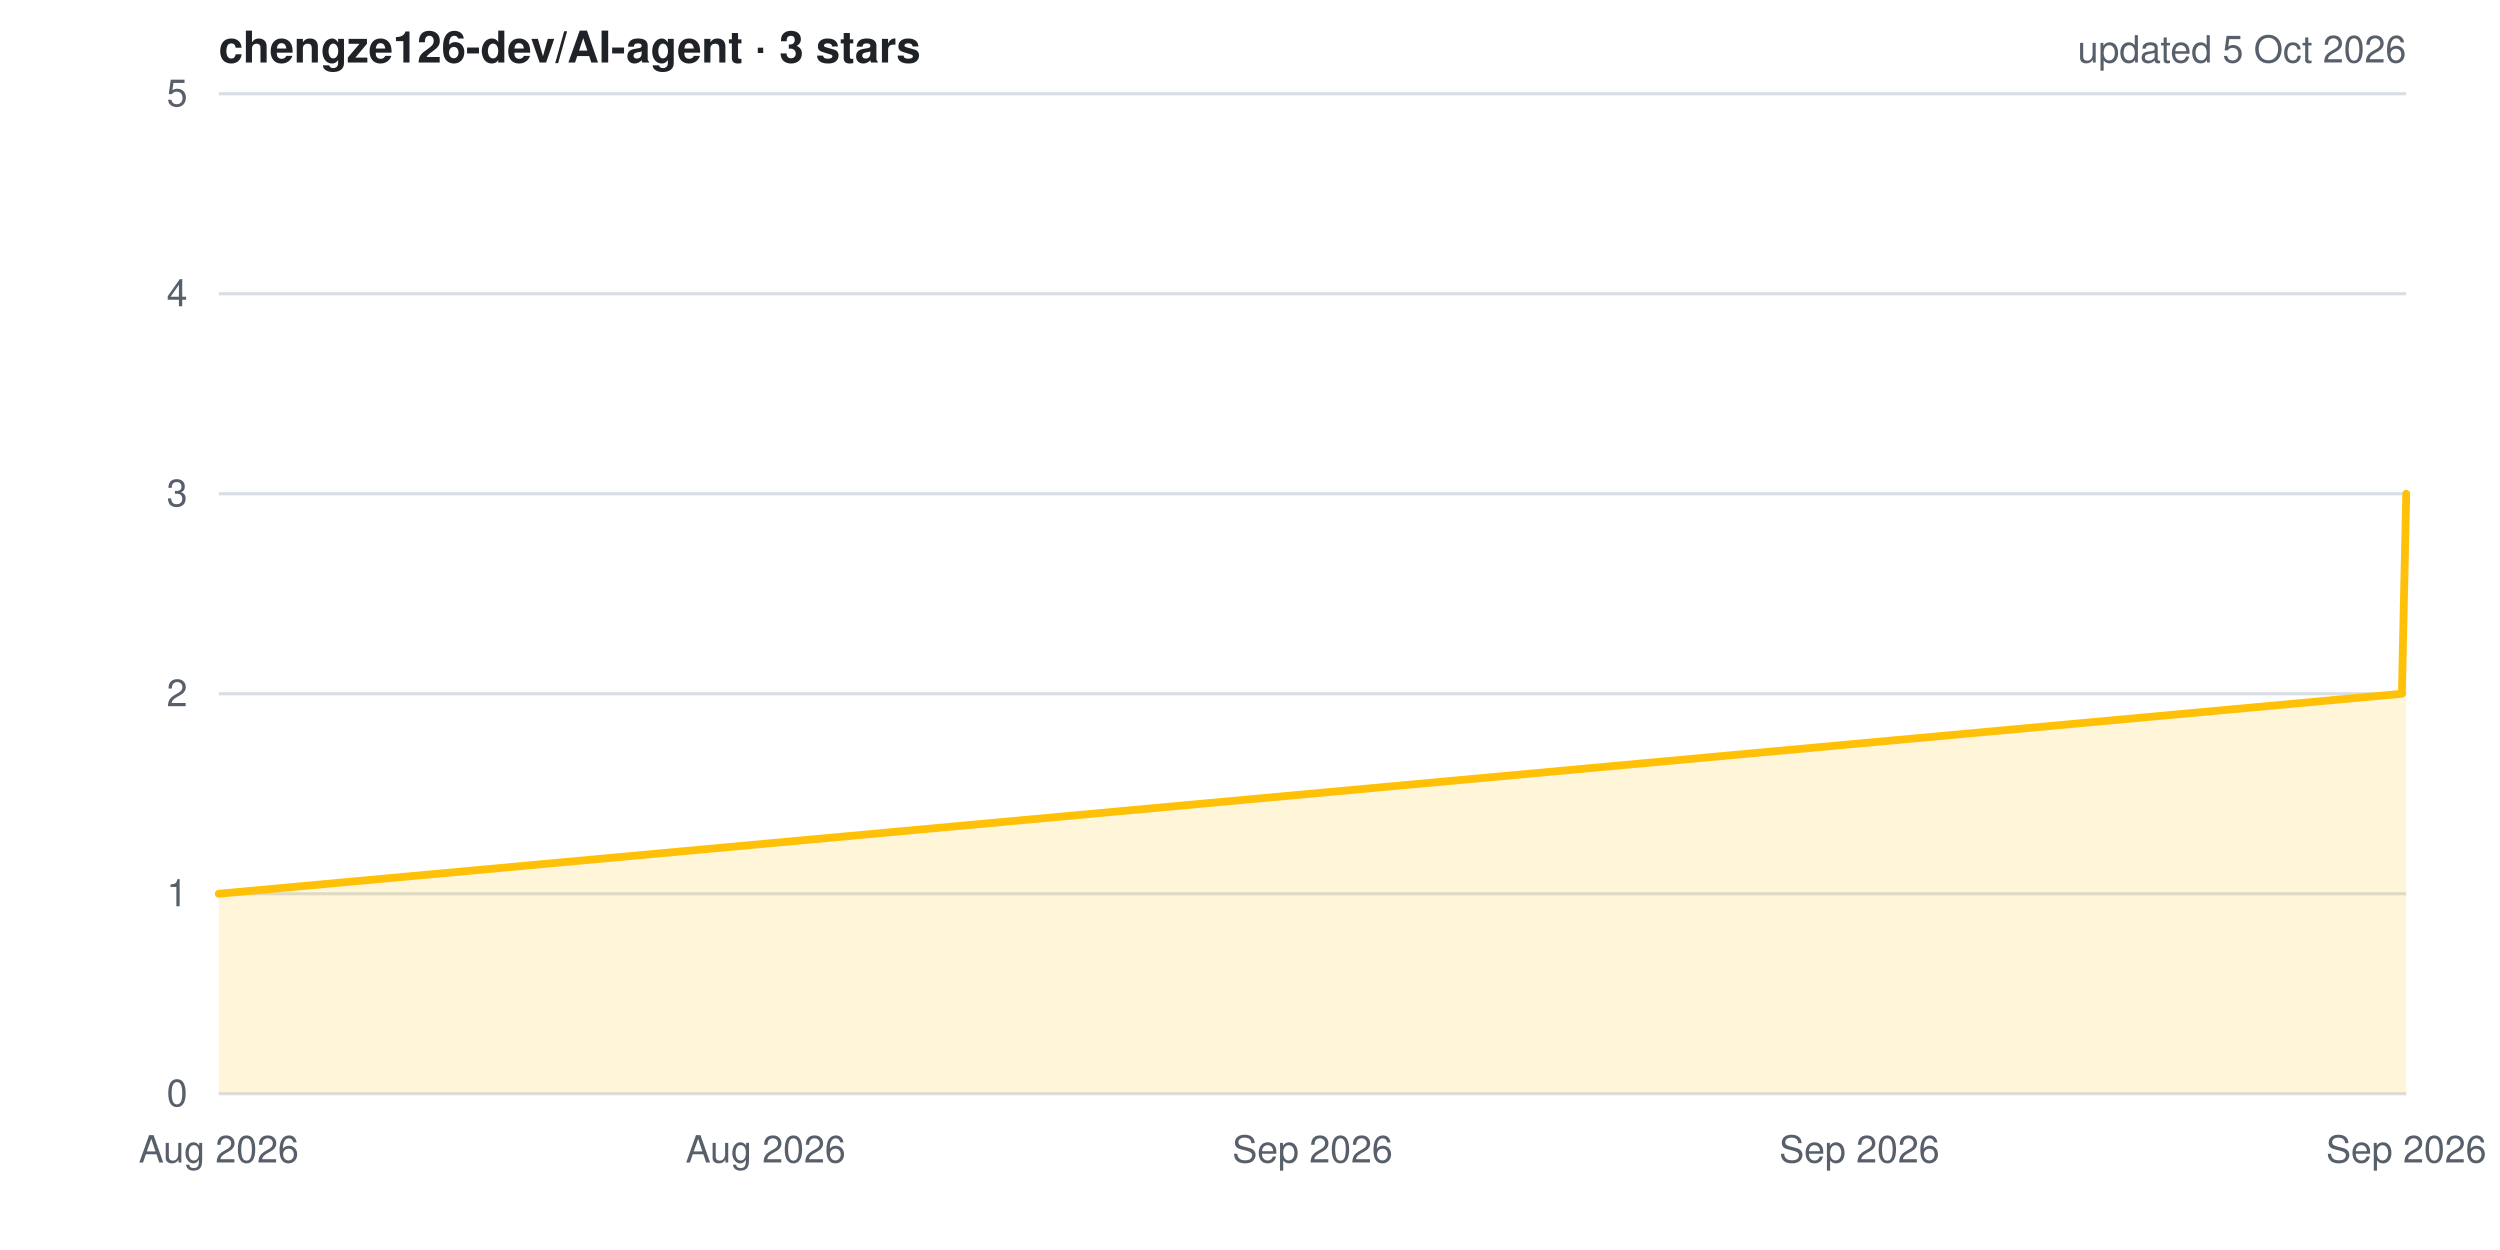
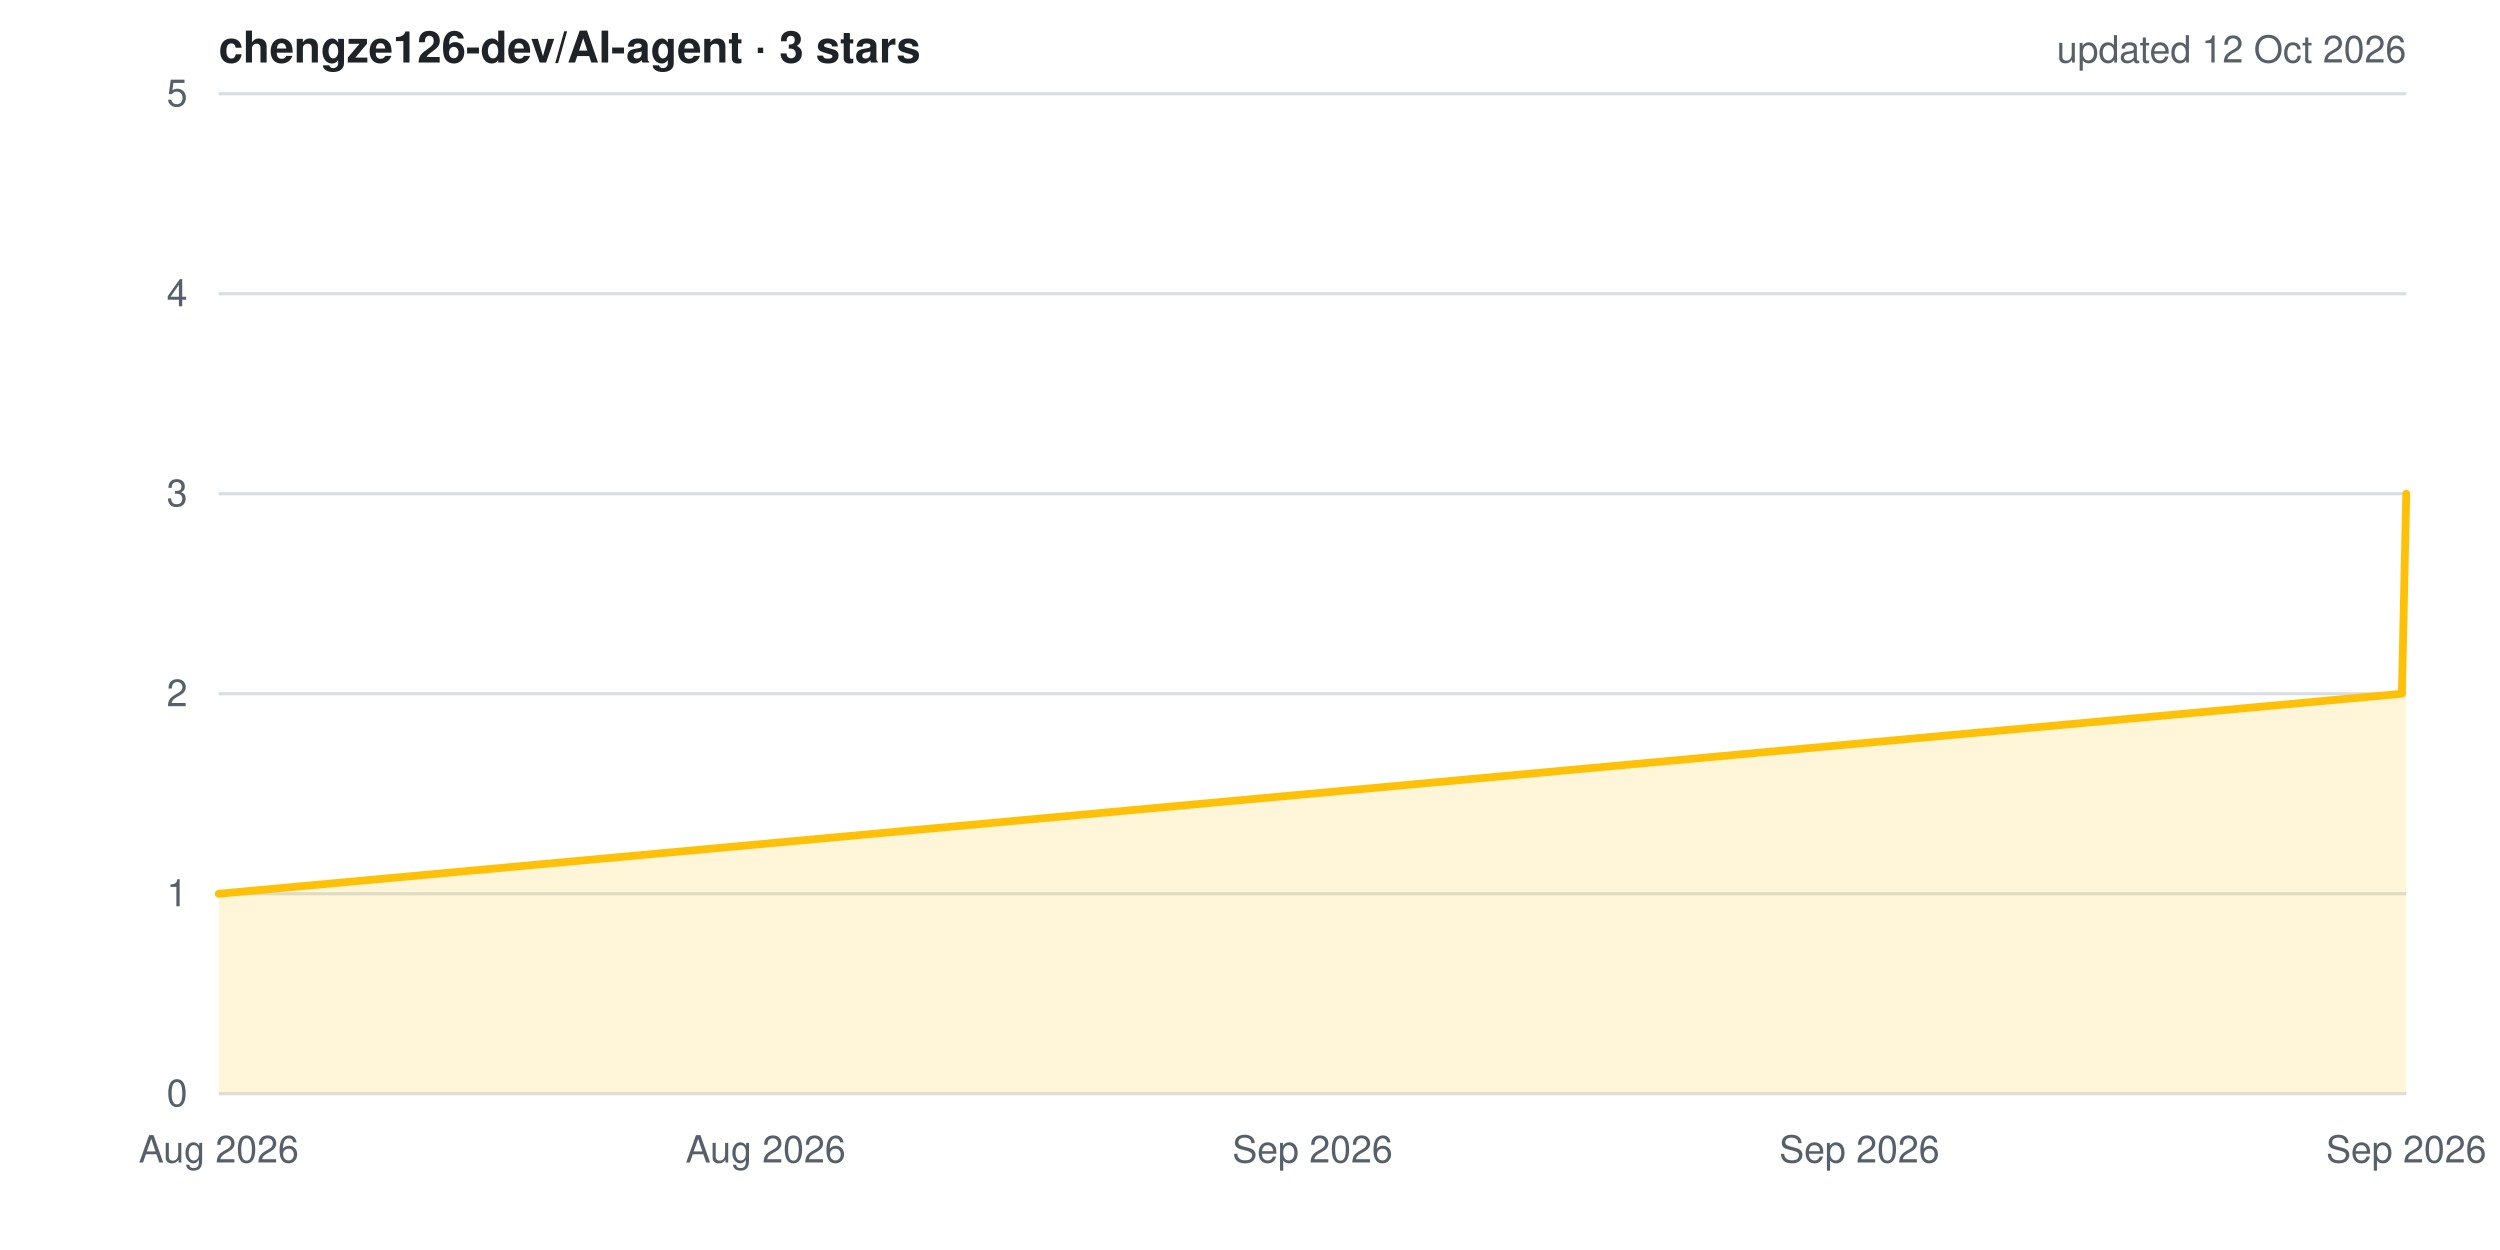
<svg xmlns="http://www.w3.org/2000/svg" width="800" height="400" viewBox="0 0 800 400" role="img" aria-label="Star history for chengze126-dev/AI-agent">
  <style>
  .bg{fill:#ffffff} .grid{stroke:#d8dee4;stroke-width:1}
  .lbl{fill:#57606a;font:12px -apple-system,BlinkMacSystemFont,'Segoe UI',Helvetica,Arial,sans-serif}
  .ttl{fill:#1f2328;font:600 14px -apple-system,BlinkMacSystemFont,'Segoe UI',Helvetica,Arial,sans-serif}
  .ln{fill:none;stroke:#ffc107;stroke-width:2.5;stroke-linejoin:round;stroke-linecap:round}
  .ar{fill:#ffc107;opacity:.15}
  @media (prefers-color-scheme: dark){
    .bg{fill:#0d1117} .grid{stroke:#30363d} .lbl{fill:#8b949e} .ttl{fill:#e6edf3}
  }
</style>
  <rect width="800" height="400" class="bg" />
  <line x1="70" y1="350.0" x2="770" y2="350.0" class="grid" />
  <line x1="70" y1="286.0" x2="770" y2="286.0" class="grid" />
  <line x1="70" y1="222.0" x2="770" y2="222.0" class="grid" />
  <line x1="70" y1="158.0" x2="770" y2="158.0" class="grid" />
  <line x1="70" y1="94.0" x2="770" y2="94.0" class="grid" />
  <line x1="70" y1="30.0" x2="770" y2="30.0" class="grid" />
  <polygon points="70,350 70.0,286.0 768.6,222.0 770.0,158.0 770.0,350" class="ar" />
  <polyline points="70.0,286.0 768.6,222.0 770.0,158.0" class="ln" />
  <text x="60" y="354.0" class="lbl" text-anchor="end">0</text>
  <text x="60" y="290.0" class="lbl" text-anchor="end">1</text>
  <text x="60" y="226.0" class="lbl" text-anchor="end">2</text>
  <text x="60" y="162.0" class="lbl" text-anchor="end">3</text>
  <text x="60" y="98.0" class="lbl" text-anchor="end">4</text>
  <text x="60" y="34.0" class="lbl" text-anchor="end">5</text>
  <text x="70.0" y="372" class="lbl" text-anchor="middle">Aug 2026</text>
  <text x="245.0" y="372" class="lbl" text-anchor="middle">Aug 2026</text>
  <text x="420.0" y="372" class="lbl" text-anchor="middle">Sep 2026</text>
  <text x="595.0" y="372" class="lbl" text-anchor="middle">Sep 2026</text>
  <text x="770.0" y="372" class="lbl" text-anchor="middle">Sep 2026</text>
  <text x="70" y="20" class="ttl">chengze126-dev/AI-agent · 3 stars</text>
-   <text x="770" y="20" class="lbl" text-anchor="end">updated 5 Oct 2026</text>
+   <text x="770" y="20" class="lbl" text-anchor="end">updated 12 Oct 2026</text>
</svg>
